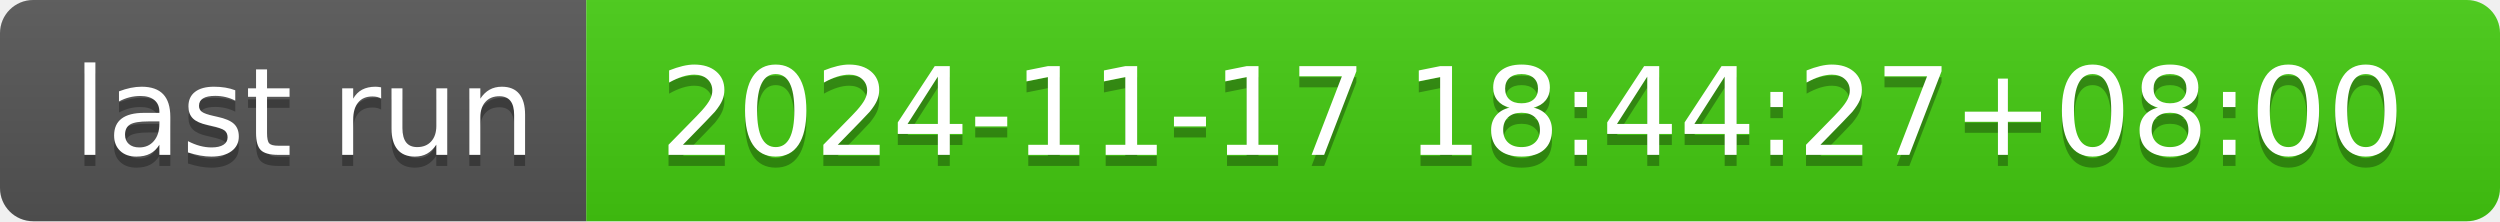
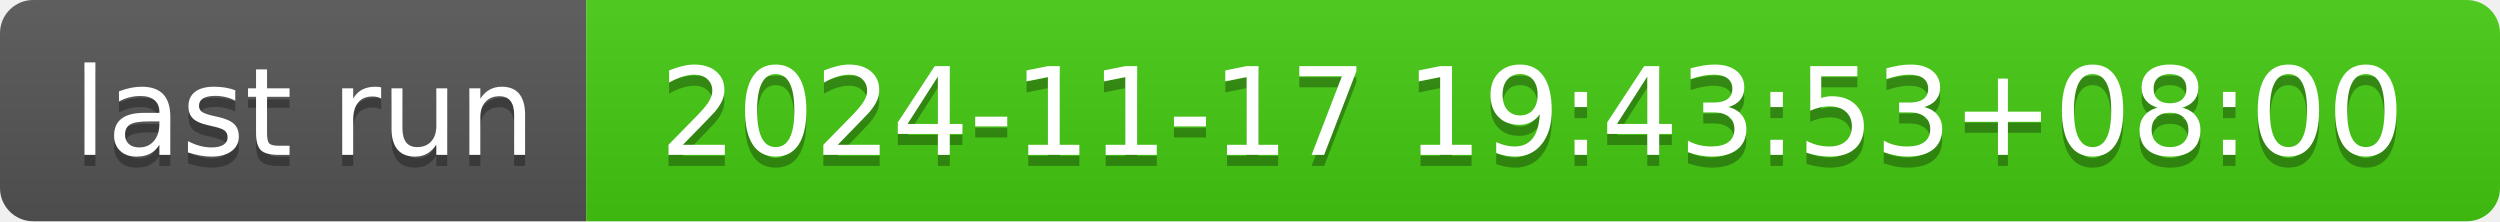
- <svg xmlns="http://www.w3.org/2000/svg" width="226" height="20" role="img" aria-label="last run: 2024-11-17 18:44:27+08:00">
+ <svg xmlns="http://www.w3.org/2000/svg" width="226" height="20" role="img" aria-label="last run: 2024-11-17 19:43:53+08:00">
  <linearGradient id="s" x2="0" y2="100%">
    <stop offset="0" stop-color="#bbb" stop-opacity=".1" />
    <stop offset="1" stop-opacity=".1" />
  </linearGradient>
  <clipPath id="r">
    <rect width="226" height="20" rx="3" fill="#fff" />
  </clipPath>
  <g clip-path="url(#r)">
    <rect width="53" height="20" fill="#555" />
    <rect x="53" width="173" height="20" fill="#4c1" />
    <rect width="226" height="20" fill="url(#s)" />
  </g>
  <g fill="#fff" text-anchor="middle" font-family="Verdana,Geneva,DejaVu Sans,sans-serif" text-rendering="geometricPrecision" font-size="110">
    <text aria-hidden="true" x="275" y="150" fill="#010101" fill-opacity=".3" transform="scale(.1)" textLength="430">last run</text>
    <text x="275" y="140" transform="scale(.1)" fill="#fff" textLength="430">last run</text>
-     <text aria-hidden="true" x="1385" y="150" fill="#010101" fill-opacity=".3" transform="scale(.1)" textLength="1630">2024-11-17 18:44:27+08:00</text>
-     <text x="1385" y="140" transform="scale(.1)" fill="#fff" textLength="1630">2024-11-17 18:44:27+08:00</text>
+     <text aria-hidden="true" x="1385" y="150" fill="#010101" fill-opacity=".3" transform="scale(.1)" textLength="1630">2024-11-17 19:43:53+08:00</text>
+     <text x="1385" y="140" transform="scale(.1)" fill="#fff" textLength="1630">2024-11-17 19:43:53+08:00</text>
  </g>
</svg>
